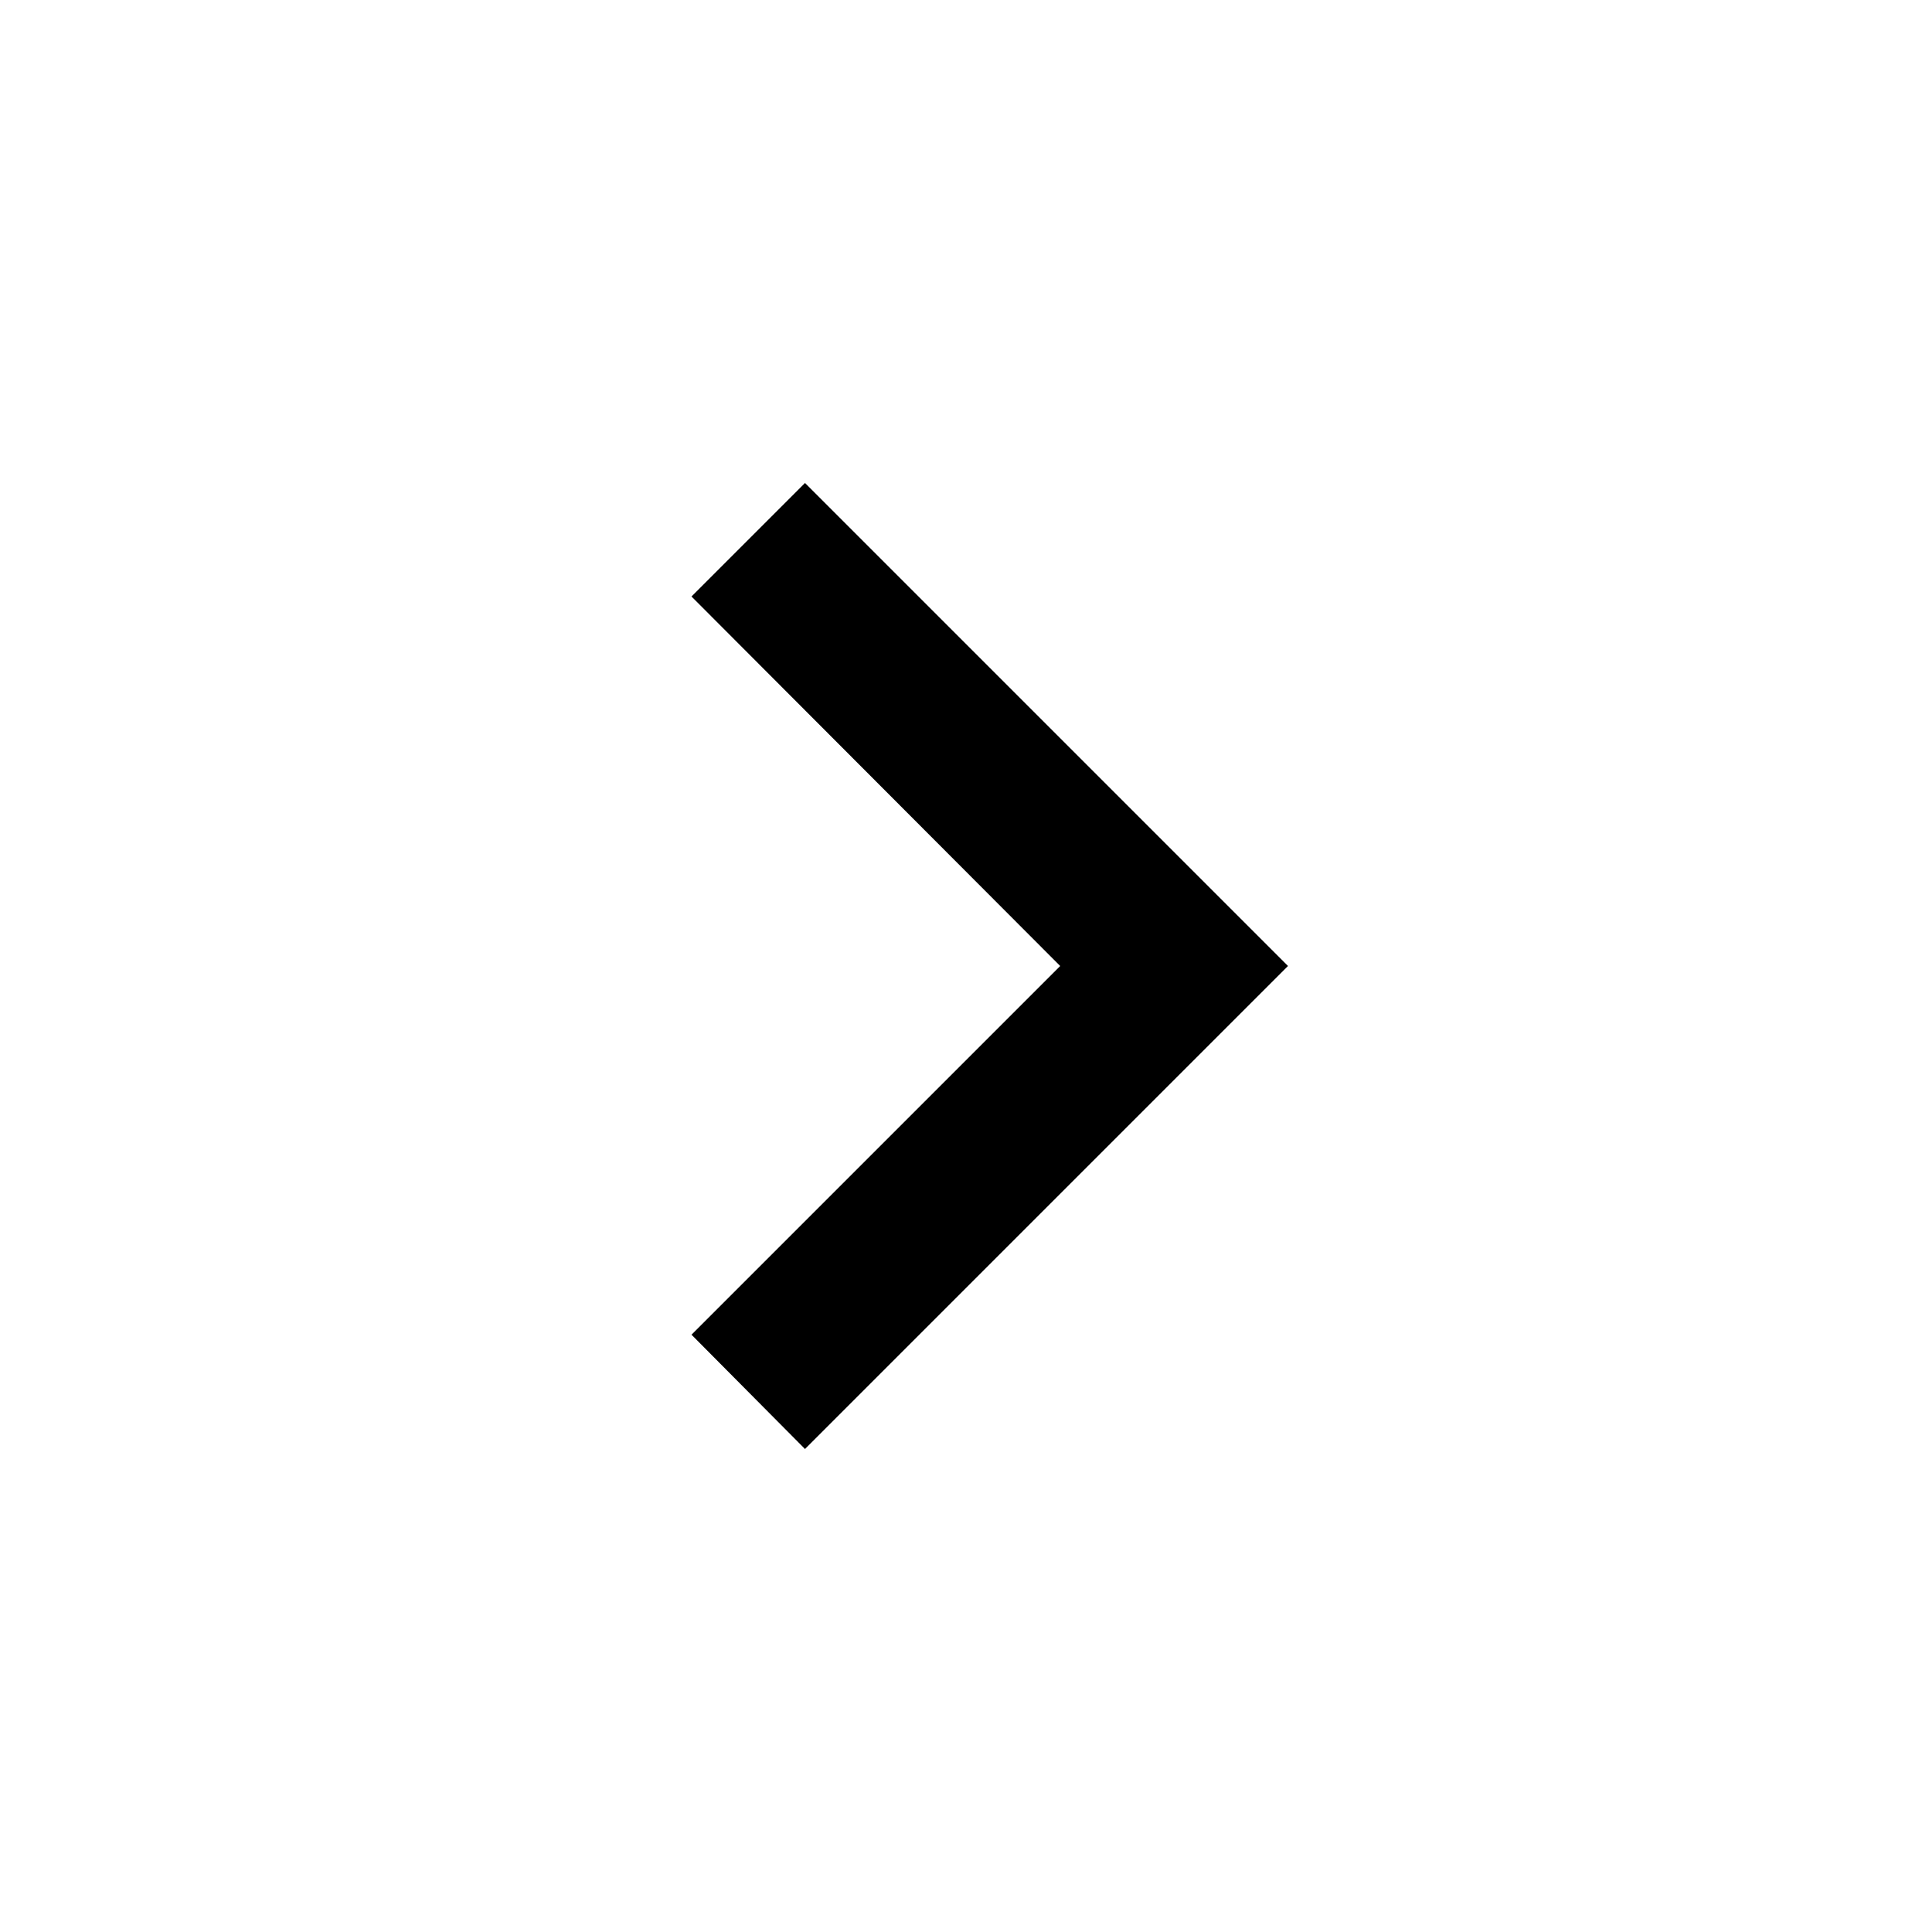
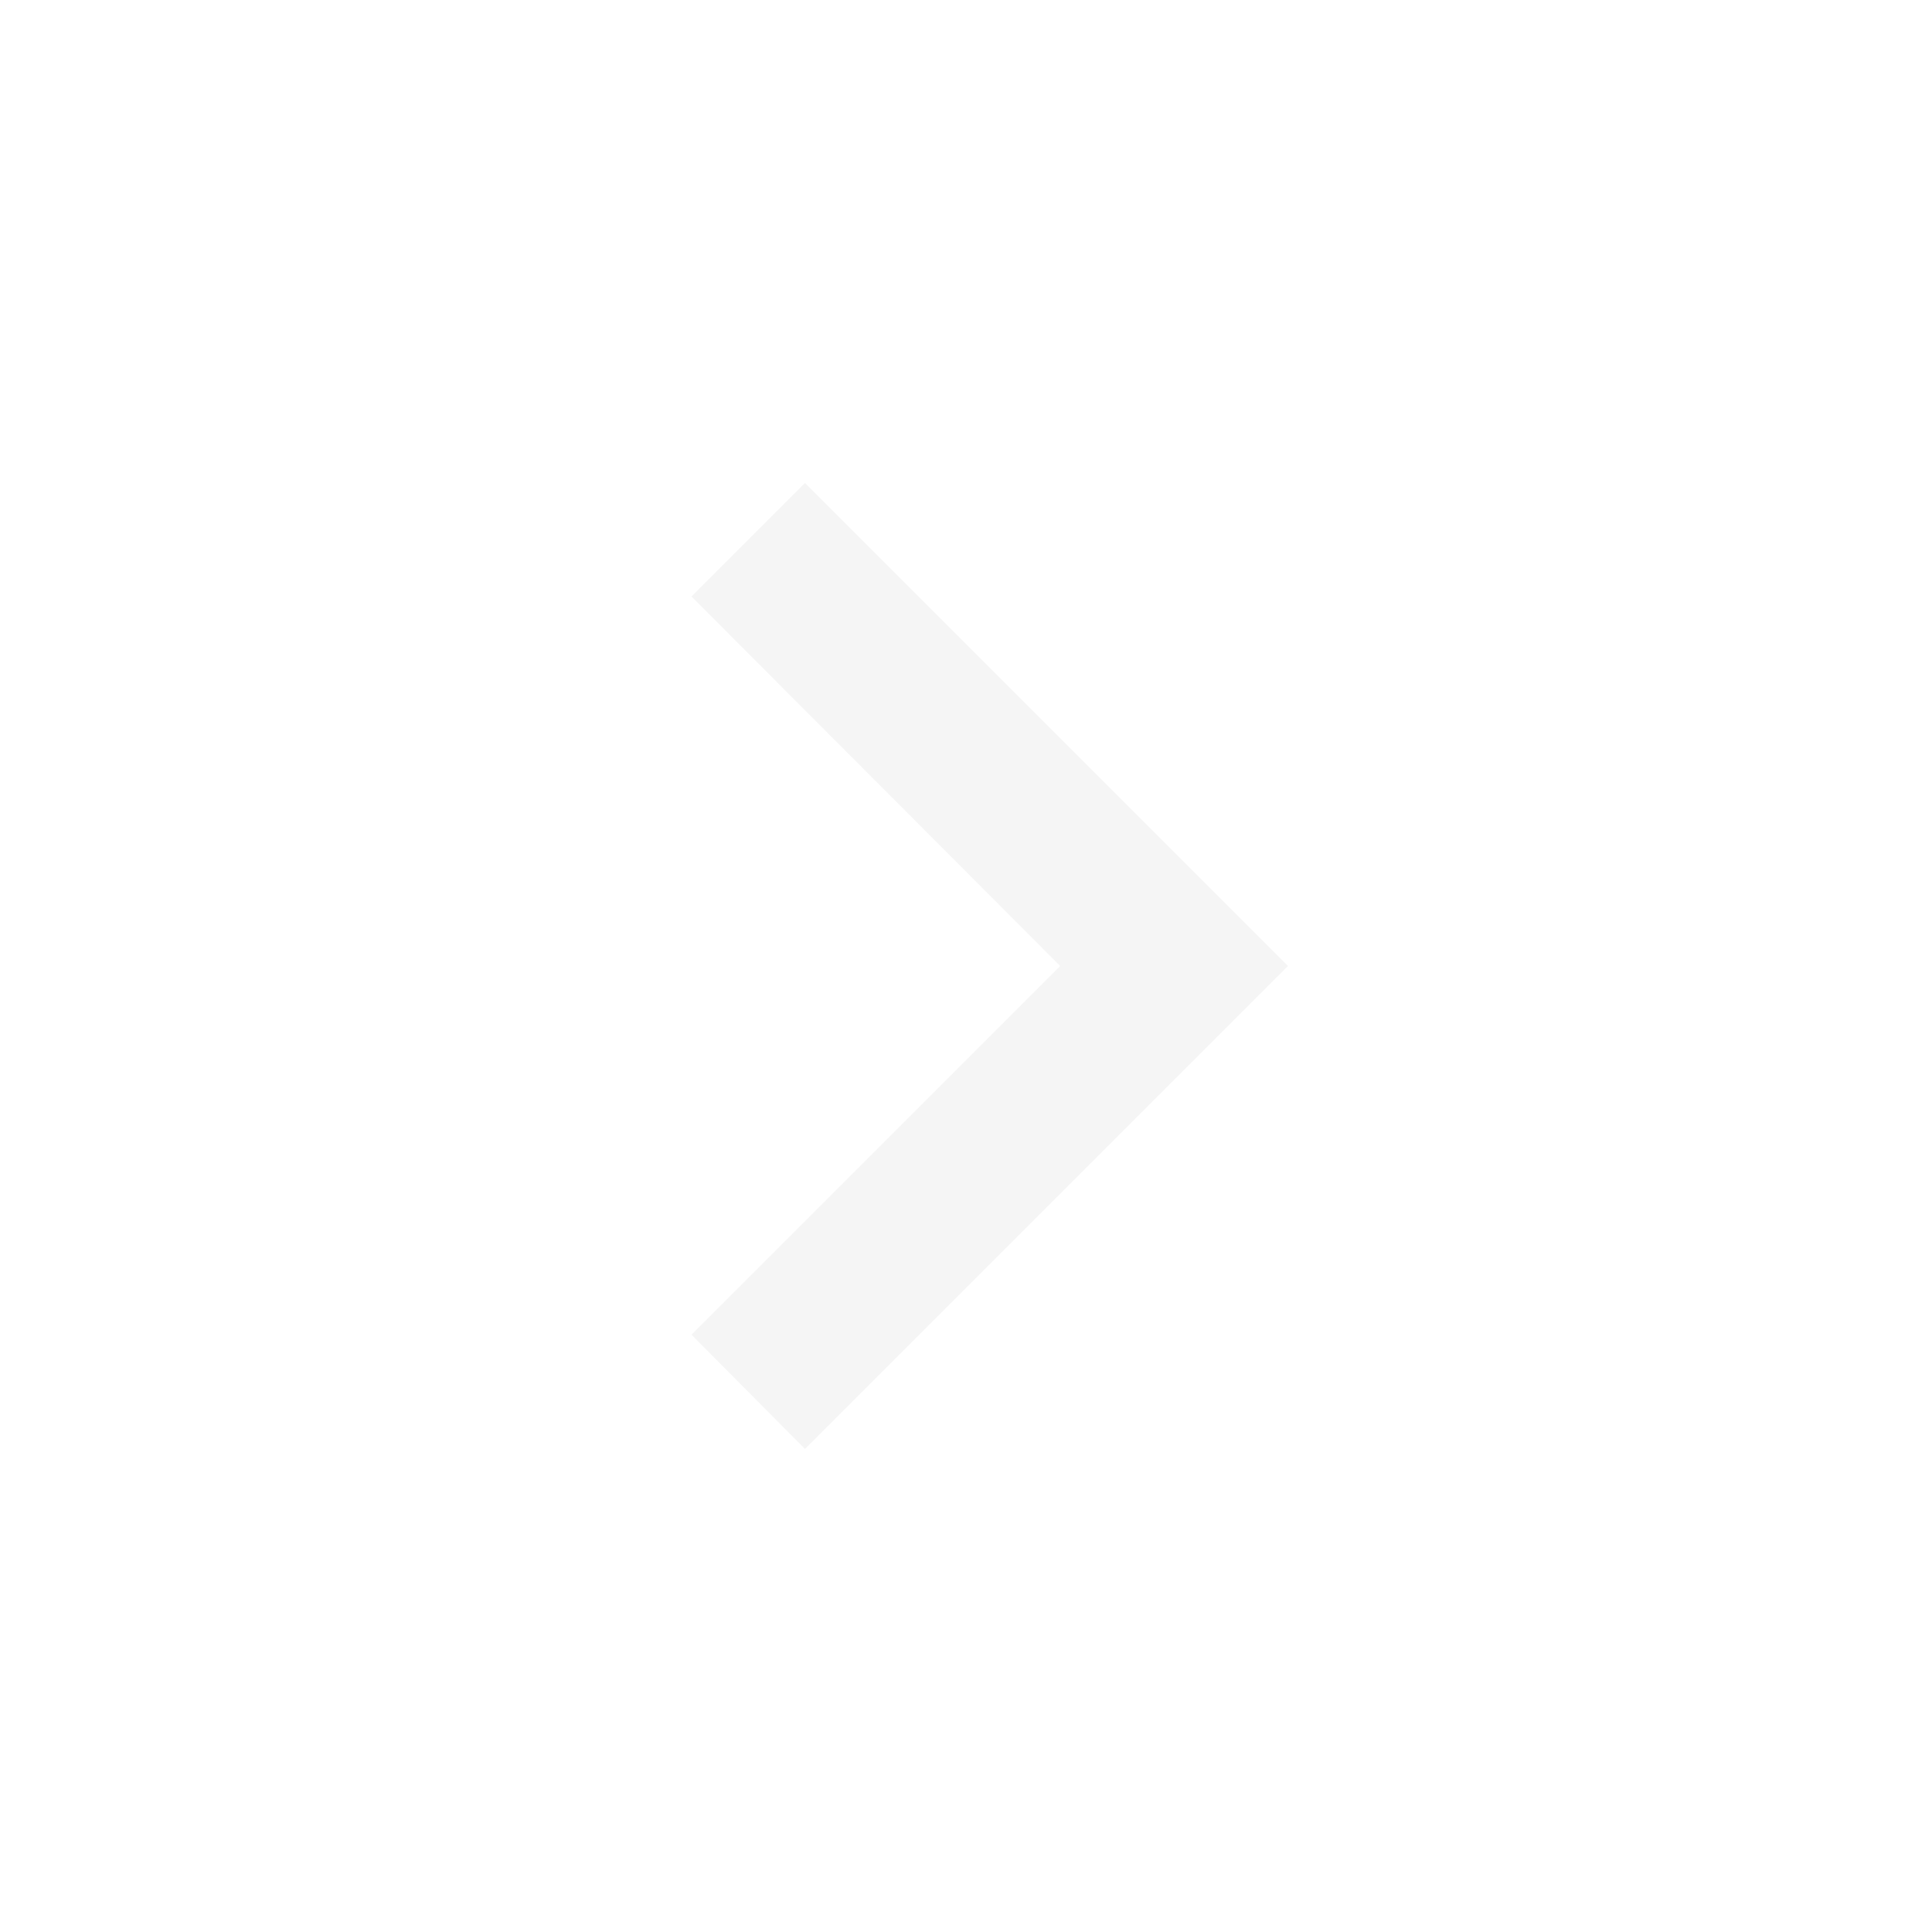
- <svg xmlns="http://www.w3.org/2000/svg" viewBox="0 0 24 24">
+ <svg xmlns="http://www.w3.org/2000/svg" fill="#f5f5f5" viewBox="0 0 24 24">
  <path d="M8.59,16.58L13.17,12L8.59,7.41L10,6L16,12L10,18L8.59,16.58Z" />
</svg>
